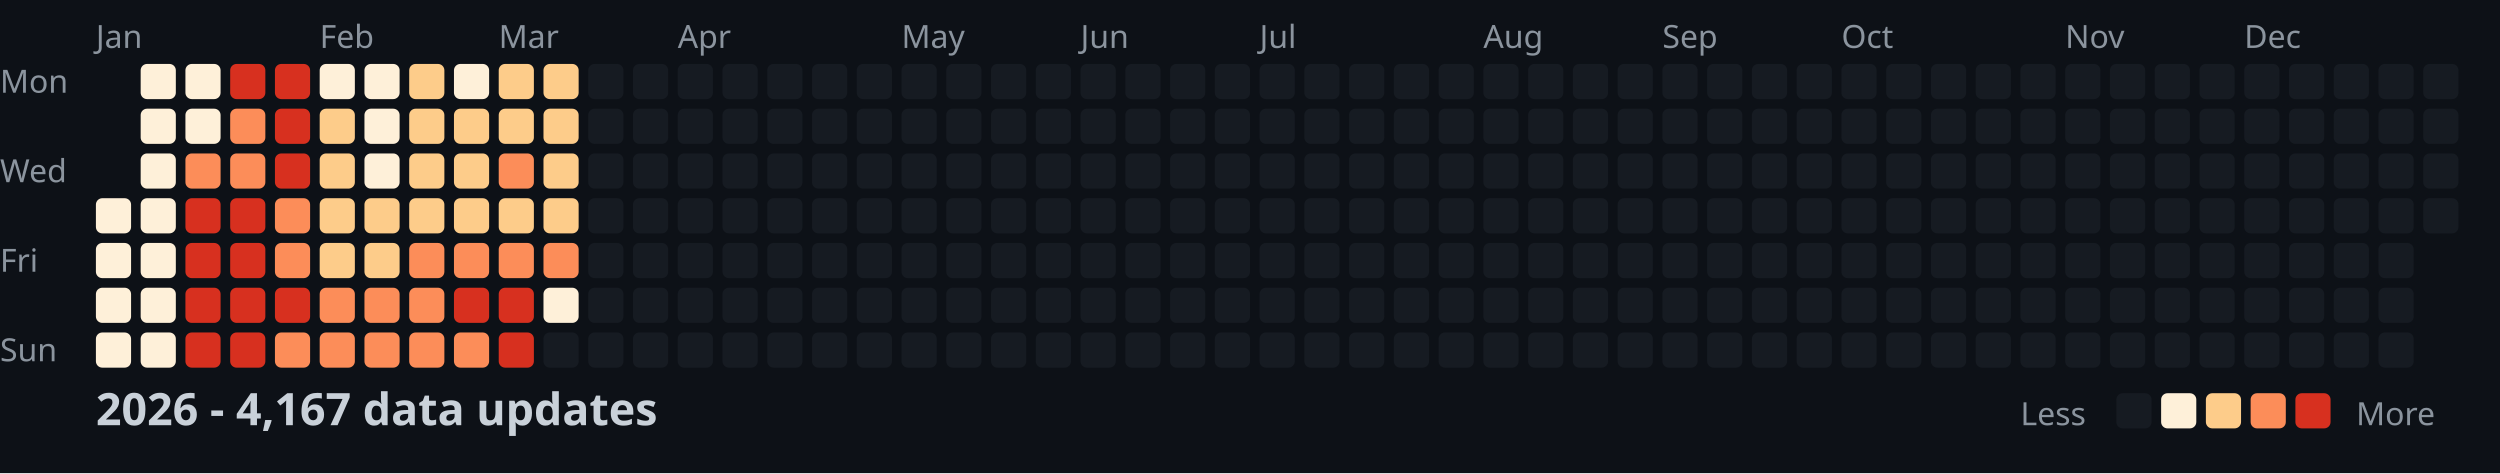
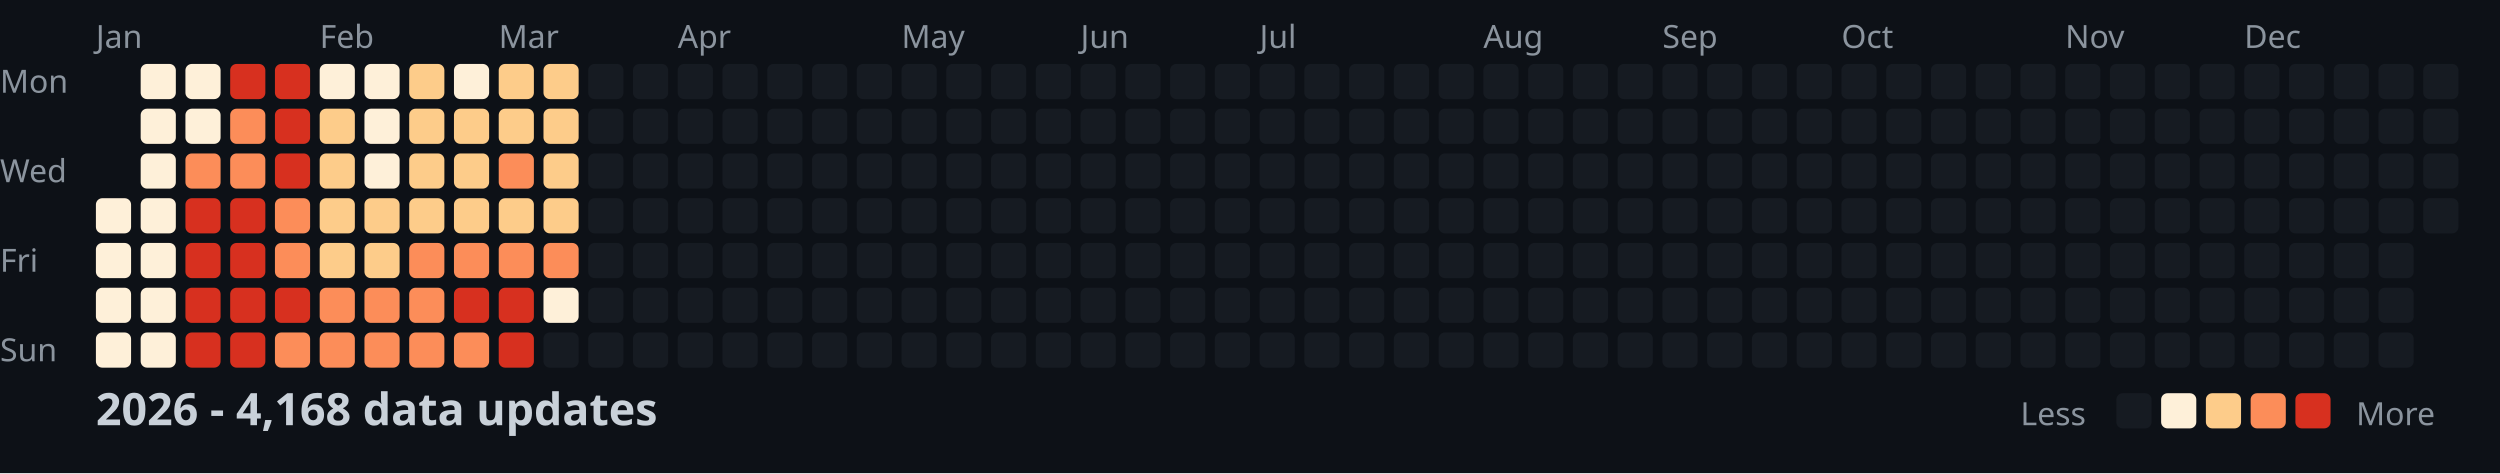
<svg xmlns="http://www.w3.org/2000/svg" width="782" height="148">
  <style>
    .month { font: 10px sans-serif; fill: #8b949e; }
    .day { font: 10px sans-serif; fill: #8b949e; }
    .title { font: bold 14px sans-serif; fill: #c9d1d9; }
    .legend { font: 10px sans-serif; fill: #8b949e; }
  </style>
  <rect width="100%" height="100%" fill="#0d1117" />
  <text x="0" y="29" class="day">Mon</text>
  <text x="0" y="57" class="day">Wed</text>
  <text x="0" y="85" class="day">Fri</text>
  <text x="0" y="113" class="day">Sun</text>
  <text x="30" y="15" class="month">Jan</text>
  <text x="100" y="15" class="month">Feb</text>
  <text x="156" y="15" class="month">Mar</text>
  <text x="212" y="15" class="month">Apr</text>
  <text x="282" y="15" class="month">May</text>
  <text x="338" y="15" class="month">Jun</text>
  <text x="394" y="15" class="month">Jul</text>
  <text x="464" y="15" class="month">Aug</text>
  <text x="520" y="15" class="month">Sep</text>
  <text x="576" y="15" class="month">Oct</text>
  <text x="646" y="15" class="month">Nov</text>
  <text x="702" y="15" class="month">Dec</text>
  <rect x="30" y="62" width="11" height="11" fill="#fef0d9" rx="2" />
  <rect x="30" y="76" width="11" height="11" fill="#fef0d9" rx="2" />
  <rect x="30" y="90" width="11" height="11" fill="#fef0d9" rx="2" />
  <rect x="30" y="104" width="11" height="11" fill="#fef0d9" rx="2" />
  <rect x="44" y="20" width="11" height="11" fill="#fef0d9" rx="2" />
  <rect x="44" y="34" width="11" height="11" fill="#fef0d9" rx="2" />
  <rect x="44" y="48" width="11" height="11" fill="#fef0d9" rx="2" />
  <rect x="44" y="62" width="11" height="11" fill="#fef0d9" rx="2" />
  <rect x="44" y="76" width="11" height="11" fill="#fef0d9" rx="2" />
  <rect x="44" y="90" width="11" height="11" fill="#fef0d9" rx="2" />
  <rect x="44" y="104" width="11" height="11" fill="#fef0d9" rx="2" />
  <rect x="58" y="20" width="11" height="11" fill="#fef0d9" rx="2" />
  <rect x="58" y="34" width="11" height="11" fill="#fef0d9" rx="2" />
  <rect x="58" y="48" width="11" height="11" fill="#fc8d59" rx="2" />
  <rect x="58" y="62" width="11" height="11" fill="#d7301f" rx="2" />
  <rect x="58" y="76" width="11" height="11" fill="#d7301f" rx="2" />
  <rect x="58" y="90" width="11" height="11" fill="#d7301f" rx="2" />
  <rect x="58" y="104" width="11" height="11" fill="#d7301f" rx="2" />
  <rect x="72" y="20" width="11" height="11" fill="#d7301f" rx="2" />
  <rect x="72" y="34" width="11" height="11" fill="#fc8d59" rx="2" />
  <rect x="72" y="48" width="11" height="11" fill="#fc8d59" rx="2" />
  <rect x="72" y="62" width="11" height="11" fill="#d7301f" rx="2" />
  <rect x="72" y="76" width="11" height="11" fill="#d7301f" rx="2" />
  <rect x="72" y="90" width="11" height="11" fill="#d7301f" rx="2" />
  <rect x="72" y="104" width="11" height="11" fill="#d7301f" rx="2" />
  <rect x="86" y="20" width="11" height="11" fill="#d7301f" rx="2" />
  <rect x="86" y="34" width="11" height="11" fill="#d7301f" rx="2" />
  <rect x="86" y="48" width="11" height="11" fill="#d7301f" rx="2" />
  <rect x="86" y="62" width="11" height="11" fill="#fc8d59" rx="2" />
  <rect x="86" y="76" width="11" height="11" fill="#fc8d59" rx="2" />
  <rect x="86" y="90" width="11" height="11" fill="#d7301f" rx="2" />
  <rect x="86" y="104" width="11" height="11" fill="#fc8d59" rx="2" />
  <rect x="100" y="20" width="11" height="11" fill="#fef0d9" rx="2" />
  <rect x="100" y="34" width="11" height="11" fill="#fdcc8a" rx="2" />
  <rect x="100" y="48" width="11" height="11" fill="#fdcc8a" rx="2" />
  <rect x="100" y="62" width="11" height="11" fill="#fdcc8a" rx="2" />
  <rect x="100" y="76" width="11" height="11" fill="#fdcc8a" rx="2" />
  <rect x="100" y="90" width="11" height="11" fill="#fc8d59" rx="2" />
  <rect x="100" y="104" width="11" height="11" fill="#fc8d59" rx="2" />
  <rect x="114" y="20" width="11" height="11" fill="#fef0d9" rx="2" />
  <rect x="114" y="34" width="11" height="11" fill="#fef0d9" rx="2" />
  <rect x="114" y="48" width="11" height="11" fill="#fef0d9" rx="2" />
  <rect x="114" y="62" width="11" height="11" fill="#fdcc8a" rx="2" />
  <rect x="114" y="76" width="11" height="11" fill="#fdcc8a" rx="2" />
  <rect x="114" y="90" width="11" height="11" fill="#fc8d59" rx="2" />
  <rect x="114" y="104" width="11" height="11" fill="#fc8d59" rx="2" />
  <rect x="128" y="20" width="11" height="11" fill="#fdcc8a" rx="2" />
  <rect x="128" y="34" width="11" height="11" fill="#fdcc8a" rx="2" />
  <rect x="128" y="48" width="11" height="11" fill="#fdcc8a" rx="2" />
  <rect x="128" y="62" width="11" height="11" fill="#fdcc8a" rx="2" />
  <rect x="128" y="76" width="11" height="11" fill="#fc8d59" rx="2" />
  <rect x="128" y="90" width="11" height="11" fill="#fc8d59" rx="2" />
  <rect x="128" y="104" width="11" height="11" fill="#fc8d59" rx="2" />
  <rect x="142" y="20" width="11" height="11" fill="#fef0d9" rx="2" />
  <rect x="142" y="34" width="11" height="11" fill="#fdcc8a" rx="2" />
  <rect x="142" y="48" width="11" height="11" fill="#fdcc8a" rx="2" />
  <rect x="142" y="62" width="11" height="11" fill="#fdcc8a" rx="2" />
  <rect x="142" y="76" width="11" height="11" fill="#fc8d59" rx="2" />
  <rect x="142" y="90" width="11" height="11" fill="#d7301f" rx="2" />
  <rect x="142" y="104" width="11" height="11" fill="#fc8d59" rx="2" />
  <rect x="156" y="20" width="11" height="11" fill="#fdcc8a" rx="2" />
  <rect x="156" y="34" width="11" height="11" fill="#fdcc8a" rx="2" />
  <rect x="156" y="48" width="11" height="11" fill="#fc8d59" rx="2" />
  <rect x="156" y="62" width="11" height="11" fill="#fdcc8a" rx="2" />
  <rect x="156" y="76" width="11" height="11" fill="#fc8d59" rx="2" />
  <rect x="156" y="90" width="11" height="11" fill="#d7301f" rx="2" />
  <rect x="156" y="104" width="11" height="11" fill="#d7301f" rx="2" />
  <rect x="170" y="20" width="11" height="11" fill="#fdcc8a" rx="2" />
  <rect x="170" y="34" width="11" height="11" fill="#fdcc8a" rx="2" />
  <rect x="170" y="48" width="11" height="11" fill="#fdcc8a" rx="2" />
  <rect x="170" y="62" width="11" height="11" fill="#fdcc8a" rx="2" />
  <rect x="170" y="76" width="11" height="11" fill="#fc8d59" rx="2" />
  <rect x="170" y="90" width="11" height="11" fill="#fef0d9" rx="2" />
  <rect x="170" y="104" width="11" height="11" fill="#161b22" rx="2" />
  <rect x="184" y="20" width="11" height="11" fill="#161b22" rx="2" />
  <rect x="184" y="34" width="11" height="11" fill="#161b22" rx="2" />
  <rect x="184" y="48" width="11" height="11" fill="#161b22" rx="2" />
  <rect x="184" y="62" width="11" height="11" fill="#161b22" rx="2" />
  <rect x="184" y="76" width="11" height="11" fill="#161b22" rx="2" />
  <rect x="184" y="90" width="11" height="11" fill="#161b22" rx="2" />
  <rect x="184" y="104" width="11" height="11" fill="#161b22" rx="2" />
  <rect x="198" y="20" width="11" height="11" fill="#161b22" rx="2" />
  <rect x="198" y="34" width="11" height="11" fill="#161b22" rx="2" />
  <rect x="198" y="48" width="11" height="11" fill="#161b22" rx="2" />
  <rect x="198" y="62" width="11" height="11" fill="#161b22" rx="2" />
  <rect x="198" y="76" width="11" height="11" fill="#161b22" rx="2" />
  <rect x="198" y="90" width="11" height="11" fill="#161b22" rx="2" />
  <rect x="198" y="104" width="11" height="11" fill="#161b22" rx="2" />
  <rect x="212" y="20" width="11" height="11" fill="#161b22" rx="2" />
  <rect x="212" y="34" width="11" height="11" fill="#161b22" rx="2" />
  <rect x="212" y="48" width="11" height="11" fill="#161b22" rx="2" />
  <rect x="212" y="62" width="11" height="11" fill="#161b22" rx="2" />
  <rect x="212" y="76" width="11" height="11" fill="#161b22" rx="2" />
  <rect x="212" y="90" width="11" height="11" fill="#161b22" rx="2" />
  <rect x="212" y="104" width="11" height="11" fill="#161b22" rx="2" />
  <rect x="226" y="20" width="11" height="11" fill="#161b22" rx="2" />
  <rect x="226" y="34" width="11" height="11" fill="#161b22" rx="2" />
  <rect x="226" y="48" width="11" height="11" fill="#161b22" rx="2" />
  <rect x="226" y="62" width="11" height="11" fill="#161b22" rx="2" />
  <rect x="226" y="76" width="11" height="11" fill="#161b22" rx="2" />
  <rect x="226" y="90" width="11" height="11" fill="#161b22" rx="2" />
  <rect x="226" y="104" width="11" height="11" fill="#161b22" rx="2" />
  <rect x="240" y="20" width="11" height="11" fill="#161b22" rx="2" />
  <rect x="240" y="34" width="11" height="11" fill="#161b22" rx="2" />
  <rect x="240" y="48" width="11" height="11" fill="#161b22" rx="2" />
  <rect x="240" y="62" width="11" height="11" fill="#161b22" rx="2" />
  <rect x="240" y="76" width="11" height="11" fill="#161b22" rx="2" />
  <rect x="240" y="90" width="11" height="11" fill="#161b22" rx="2" />
  <rect x="240" y="104" width="11" height="11" fill="#161b22" rx="2" />
  <rect x="254" y="20" width="11" height="11" fill="#161b22" rx="2" />
  <rect x="254" y="34" width="11" height="11" fill="#161b22" rx="2" />
  <rect x="254" y="48" width="11" height="11" fill="#161b22" rx="2" />
  <rect x="254" y="62" width="11" height="11" fill="#161b22" rx="2" />
  <rect x="254" y="76" width="11" height="11" fill="#161b22" rx="2" />
  <rect x="254" y="90" width="11" height="11" fill="#161b22" rx="2" />
  <rect x="254" y="104" width="11" height="11" fill="#161b22" rx="2" />
  <rect x="268" y="20" width="11" height="11" fill="#161b22" rx="2" />
  <rect x="268" y="34" width="11" height="11" fill="#161b22" rx="2" />
  <rect x="268" y="48" width="11" height="11" fill="#161b22" rx="2" />
  <rect x="268" y="62" width="11" height="11" fill="#161b22" rx="2" />
  <rect x="268" y="76" width="11" height="11" fill="#161b22" rx="2" />
  <rect x="268" y="90" width="11" height="11" fill="#161b22" rx="2" />
  <rect x="268" y="104" width="11" height="11" fill="#161b22" rx="2" />
  <rect x="282" y="20" width="11" height="11" fill="#161b22" rx="2" />
  <rect x="282" y="34" width="11" height="11" fill="#161b22" rx="2" />
  <rect x="282" y="48" width="11" height="11" fill="#161b22" rx="2" />
  <rect x="282" y="62" width="11" height="11" fill="#161b22" rx="2" />
  <rect x="282" y="76" width="11" height="11" fill="#161b22" rx="2" />
  <rect x="282" y="90" width="11" height="11" fill="#161b22" rx="2" />
  <rect x="282" y="104" width="11" height="11" fill="#161b22" rx="2" />
  <rect x="296" y="20" width="11" height="11" fill="#161b22" rx="2" />
  <rect x="296" y="34" width="11" height="11" fill="#161b22" rx="2" />
  <rect x="296" y="48" width="11" height="11" fill="#161b22" rx="2" />
  <rect x="296" y="62" width="11" height="11" fill="#161b22" rx="2" />
  <rect x="296" y="76" width="11" height="11" fill="#161b22" rx="2" />
  <rect x="296" y="90" width="11" height="11" fill="#161b22" rx="2" />
  <rect x="296" y="104" width="11" height="11" fill="#161b22" rx="2" />
  <rect x="310" y="20" width="11" height="11" fill="#161b22" rx="2" />
  <rect x="310" y="34" width="11" height="11" fill="#161b22" rx="2" />
  <rect x="310" y="48" width="11" height="11" fill="#161b22" rx="2" />
  <rect x="310" y="62" width="11" height="11" fill="#161b22" rx="2" />
  <rect x="310" y="76" width="11" height="11" fill="#161b22" rx="2" />
  <rect x="310" y="90" width="11" height="11" fill="#161b22" rx="2" />
  <rect x="310" y="104" width="11" height="11" fill="#161b22" rx="2" />
  <rect x="324" y="20" width="11" height="11" fill="#161b22" rx="2" />
  <rect x="324" y="34" width="11" height="11" fill="#161b22" rx="2" />
  <rect x="324" y="48" width="11" height="11" fill="#161b22" rx="2" />
  <rect x="324" y="62" width="11" height="11" fill="#161b22" rx="2" />
  <rect x="324" y="76" width="11" height="11" fill="#161b22" rx="2" />
  <rect x="324" y="90" width="11" height="11" fill="#161b22" rx="2" />
  <rect x="324" y="104" width="11" height="11" fill="#161b22" rx="2" />
  <rect x="338" y="20" width="11" height="11" fill="#161b22" rx="2" />
  <rect x="338" y="34" width="11" height="11" fill="#161b22" rx="2" />
  <rect x="338" y="48" width="11" height="11" fill="#161b22" rx="2" />
  <rect x="338" y="62" width="11" height="11" fill="#161b22" rx="2" />
  <rect x="338" y="76" width="11" height="11" fill="#161b22" rx="2" />
  <rect x="338" y="90" width="11" height="11" fill="#161b22" rx="2" />
  <rect x="338" y="104" width="11" height="11" fill="#161b22" rx="2" />
  <rect x="352" y="20" width="11" height="11" fill="#161b22" rx="2" />
  <rect x="352" y="34" width="11" height="11" fill="#161b22" rx="2" />
  <rect x="352" y="48" width="11" height="11" fill="#161b22" rx="2" />
  <rect x="352" y="62" width="11" height="11" fill="#161b22" rx="2" />
  <rect x="352" y="76" width="11" height="11" fill="#161b22" rx="2" />
  <rect x="352" y="90" width="11" height="11" fill="#161b22" rx="2" />
  <rect x="352" y="104" width="11" height="11" fill="#161b22" rx="2" />
  <rect x="366" y="20" width="11" height="11" fill="#161b22" rx="2" />
  <rect x="366" y="34" width="11" height="11" fill="#161b22" rx="2" />
  <rect x="366" y="48" width="11" height="11" fill="#161b22" rx="2" />
  <rect x="366" y="62" width="11" height="11" fill="#161b22" rx="2" />
  <rect x="366" y="76" width="11" height="11" fill="#161b22" rx="2" />
  <rect x="366" y="90" width="11" height="11" fill="#161b22" rx="2" />
  <rect x="366" y="104" width="11" height="11" fill="#161b22" rx="2" />
  <rect x="380" y="20" width="11" height="11" fill="#161b22" rx="2" />
  <rect x="380" y="34" width="11" height="11" fill="#161b22" rx="2" />
  <rect x="380" y="48" width="11" height="11" fill="#161b22" rx="2" />
  <rect x="380" y="62" width="11" height="11" fill="#161b22" rx="2" />
  <rect x="380" y="76" width="11" height="11" fill="#161b22" rx="2" />
  <rect x="380" y="90" width="11" height="11" fill="#161b22" rx="2" />
  <rect x="380" y="104" width="11" height="11" fill="#161b22" rx="2" />
  <rect x="394" y="20" width="11" height="11" fill="#161b22" rx="2" />
  <rect x="394" y="34" width="11" height="11" fill="#161b22" rx="2" />
  <rect x="394" y="48" width="11" height="11" fill="#161b22" rx="2" />
  <rect x="394" y="62" width="11" height="11" fill="#161b22" rx="2" />
  <rect x="394" y="76" width="11" height="11" fill="#161b22" rx="2" />
  <rect x="394" y="90" width="11" height="11" fill="#161b22" rx="2" />
  <rect x="394" y="104" width="11" height="11" fill="#161b22" rx="2" />
  <rect x="408" y="20" width="11" height="11" fill="#161b22" rx="2" />
  <rect x="408" y="34" width="11" height="11" fill="#161b22" rx="2" />
  <rect x="408" y="48" width="11" height="11" fill="#161b22" rx="2" />
  <rect x="408" y="62" width="11" height="11" fill="#161b22" rx="2" />
  <rect x="408" y="76" width="11" height="11" fill="#161b22" rx="2" />
  <rect x="408" y="90" width="11" height="11" fill="#161b22" rx="2" />
  <rect x="408" y="104" width="11" height="11" fill="#161b22" rx="2" />
  <rect x="422" y="20" width="11" height="11" fill="#161b22" rx="2" />
  <rect x="422" y="34" width="11" height="11" fill="#161b22" rx="2" />
  <rect x="422" y="48" width="11" height="11" fill="#161b22" rx="2" />
  <rect x="422" y="62" width="11" height="11" fill="#161b22" rx="2" />
  <rect x="422" y="76" width="11" height="11" fill="#161b22" rx="2" />
  <rect x="422" y="90" width="11" height="11" fill="#161b22" rx="2" />
  <rect x="422" y="104" width="11" height="11" fill="#161b22" rx="2" />
  <rect x="436" y="20" width="11" height="11" fill="#161b22" rx="2" />
  <rect x="436" y="34" width="11" height="11" fill="#161b22" rx="2" />
  <rect x="436" y="48" width="11" height="11" fill="#161b22" rx="2" />
  <rect x="436" y="62" width="11" height="11" fill="#161b22" rx="2" />
  <rect x="436" y="76" width="11" height="11" fill="#161b22" rx="2" />
  <rect x="436" y="90" width="11" height="11" fill="#161b22" rx="2" />
  <rect x="436" y="104" width="11" height="11" fill="#161b22" rx="2" />
  <rect x="450" y="20" width="11" height="11" fill="#161b22" rx="2" />
  <rect x="450" y="34" width="11" height="11" fill="#161b22" rx="2" />
  <rect x="450" y="48" width="11" height="11" fill="#161b22" rx="2" />
  <rect x="450" y="62" width="11" height="11" fill="#161b22" rx="2" />
  <rect x="450" y="76" width="11" height="11" fill="#161b22" rx="2" />
  <rect x="450" y="90" width="11" height="11" fill="#161b22" rx="2" />
  <rect x="450" y="104" width="11" height="11" fill="#161b22" rx="2" />
  <rect x="464" y="20" width="11" height="11" fill="#161b22" rx="2" />
  <rect x="464" y="34" width="11" height="11" fill="#161b22" rx="2" />
  <rect x="464" y="48" width="11" height="11" fill="#161b22" rx="2" />
  <rect x="464" y="62" width="11" height="11" fill="#161b22" rx="2" />
  <rect x="464" y="76" width="11" height="11" fill="#161b22" rx="2" />
  <rect x="464" y="90" width="11" height="11" fill="#161b22" rx="2" />
  <rect x="464" y="104" width="11" height="11" fill="#161b22" rx="2" />
  <rect x="478" y="20" width="11" height="11" fill="#161b22" rx="2" />
  <rect x="478" y="34" width="11" height="11" fill="#161b22" rx="2" />
  <rect x="478" y="48" width="11" height="11" fill="#161b22" rx="2" />
  <rect x="478" y="62" width="11" height="11" fill="#161b22" rx="2" />
  <rect x="478" y="76" width="11" height="11" fill="#161b22" rx="2" />
  <rect x="478" y="90" width="11" height="11" fill="#161b22" rx="2" />
  <rect x="478" y="104" width="11" height="11" fill="#161b22" rx="2" />
  <rect x="492" y="20" width="11" height="11" fill="#161b22" rx="2" />
  <rect x="492" y="34" width="11" height="11" fill="#161b22" rx="2" />
  <rect x="492" y="48" width="11" height="11" fill="#161b22" rx="2" />
  <rect x="492" y="62" width="11" height="11" fill="#161b22" rx="2" />
  <rect x="492" y="76" width="11" height="11" fill="#161b22" rx="2" />
  <rect x="492" y="90" width="11" height="11" fill="#161b22" rx="2" />
  <rect x="492" y="104" width="11" height="11" fill="#161b22" rx="2" />
  <rect x="506" y="20" width="11" height="11" fill="#161b22" rx="2" />
  <rect x="506" y="34" width="11" height="11" fill="#161b22" rx="2" />
  <rect x="506" y="48" width="11" height="11" fill="#161b22" rx="2" />
  <rect x="506" y="62" width="11" height="11" fill="#161b22" rx="2" />
  <rect x="506" y="76" width="11" height="11" fill="#161b22" rx="2" />
  <rect x="506" y="90" width="11" height="11" fill="#161b22" rx="2" />
  <rect x="506" y="104" width="11" height="11" fill="#161b22" rx="2" />
  <rect x="520" y="20" width="11" height="11" fill="#161b22" rx="2" />
  <rect x="520" y="34" width="11" height="11" fill="#161b22" rx="2" />
  <rect x="520" y="48" width="11" height="11" fill="#161b22" rx="2" />
  <rect x="520" y="62" width="11" height="11" fill="#161b22" rx="2" />
  <rect x="520" y="76" width="11" height="11" fill="#161b22" rx="2" />
  <rect x="520" y="90" width="11" height="11" fill="#161b22" rx="2" />
  <rect x="520" y="104" width="11" height="11" fill="#161b22" rx="2" />
  <rect x="534" y="20" width="11" height="11" fill="#161b22" rx="2" />
  <rect x="534" y="34" width="11" height="11" fill="#161b22" rx="2" />
  <rect x="534" y="48" width="11" height="11" fill="#161b22" rx="2" />
  <rect x="534" y="62" width="11" height="11" fill="#161b22" rx="2" />
  <rect x="534" y="76" width="11" height="11" fill="#161b22" rx="2" />
  <rect x="534" y="90" width="11" height="11" fill="#161b22" rx="2" />
  <rect x="534" y="104" width="11" height="11" fill="#161b22" rx="2" />
  <rect x="548" y="20" width="11" height="11" fill="#161b22" rx="2" />
  <rect x="548" y="34" width="11" height="11" fill="#161b22" rx="2" />
  <rect x="548" y="48" width="11" height="11" fill="#161b22" rx="2" />
  <rect x="548" y="62" width="11" height="11" fill="#161b22" rx="2" />
  <rect x="548" y="76" width="11" height="11" fill="#161b22" rx="2" />
  <rect x="548" y="90" width="11" height="11" fill="#161b22" rx="2" />
  <rect x="548" y="104" width="11" height="11" fill="#161b22" rx="2" />
  <rect x="562" y="20" width="11" height="11" fill="#161b22" rx="2" />
  <rect x="562" y="34" width="11" height="11" fill="#161b22" rx="2" />
  <rect x="562" y="48" width="11" height="11" fill="#161b22" rx="2" />
  <rect x="562" y="62" width="11" height="11" fill="#161b22" rx="2" />
  <rect x="562" y="76" width="11" height="11" fill="#161b22" rx="2" />
  <rect x="562" y="90" width="11" height="11" fill="#161b22" rx="2" />
  <rect x="562" y="104" width="11" height="11" fill="#161b22" rx="2" />
  <rect x="576" y="20" width="11" height="11" fill="#161b22" rx="2" />
  <rect x="576" y="34" width="11" height="11" fill="#161b22" rx="2" />
  <rect x="576" y="48" width="11" height="11" fill="#161b22" rx="2" />
  <rect x="576" y="62" width="11" height="11" fill="#161b22" rx="2" />
  <rect x="576" y="76" width="11" height="11" fill="#161b22" rx="2" />
  <rect x="576" y="90" width="11" height="11" fill="#161b22" rx="2" />
  <rect x="576" y="104" width="11" height="11" fill="#161b22" rx="2" />
  <rect x="590" y="20" width="11" height="11" fill="#161b22" rx="2" />
  <rect x="590" y="34" width="11" height="11" fill="#161b22" rx="2" />
  <rect x="590" y="48" width="11" height="11" fill="#161b22" rx="2" />
  <rect x="590" y="62" width="11" height="11" fill="#161b22" rx="2" />
  <rect x="590" y="76" width="11" height="11" fill="#161b22" rx="2" />
  <rect x="590" y="90" width="11" height="11" fill="#161b22" rx="2" />
  <rect x="590" y="104" width="11" height="11" fill="#161b22" rx="2" />
  <rect x="604" y="20" width="11" height="11" fill="#161b22" rx="2" />
  <rect x="604" y="34" width="11" height="11" fill="#161b22" rx="2" />
  <rect x="604" y="48" width="11" height="11" fill="#161b22" rx="2" />
  <rect x="604" y="62" width="11" height="11" fill="#161b22" rx="2" />
  <rect x="604" y="76" width="11" height="11" fill="#161b22" rx="2" />
  <rect x="604" y="90" width="11" height="11" fill="#161b22" rx="2" />
  <rect x="604" y="104" width="11" height="11" fill="#161b22" rx="2" />
  <rect x="618" y="20" width="11" height="11" fill="#161b22" rx="2" />
  <rect x="618" y="34" width="11" height="11" fill="#161b22" rx="2" />
  <rect x="618" y="48" width="11" height="11" fill="#161b22" rx="2" />
  <rect x="618" y="62" width="11" height="11" fill="#161b22" rx="2" />
  <rect x="618" y="76" width="11" height="11" fill="#161b22" rx="2" />
  <rect x="618" y="90" width="11" height="11" fill="#161b22" rx="2" />
  <rect x="618" y="104" width="11" height="11" fill="#161b22" rx="2" />
  <rect x="632" y="20" width="11" height="11" fill="#161b22" rx="2" />
  <rect x="632" y="34" width="11" height="11" fill="#161b22" rx="2" />
  <rect x="632" y="48" width="11" height="11" fill="#161b22" rx="2" />
  <rect x="632" y="62" width="11" height="11" fill="#161b22" rx="2" />
  <rect x="632" y="76" width="11" height="11" fill="#161b22" rx="2" />
  <rect x="632" y="90" width="11" height="11" fill="#161b22" rx="2" />
  <rect x="632" y="104" width="11" height="11" fill="#161b22" rx="2" />
  <rect x="646" y="20" width="11" height="11" fill="#161b22" rx="2" />
  <rect x="646" y="34" width="11" height="11" fill="#161b22" rx="2" />
  <rect x="646" y="48" width="11" height="11" fill="#161b22" rx="2" />
  <rect x="646" y="62" width="11" height="11" fill="#161b22" rx="2" />
  <rect x="646" y="76" width="11" height="11" fill="#161b22" rx="2" />
  <rect x="646" y="90" width="11" height="11" fill="#161b22" rx="2" />
  <rect x="646" y="104" width="11" height="11" fill="#161b22" rx="2" />
  <rect x="660" y="20" width="11" height="11" fill="#161b22" rx="2" />
  <rect x="660" y="34" width="11" height="11" fill="#161b22" rx="2" />
  <rect x="660" y="48" width="11" height="11" fill="#161b22" rx="2" />
  <rect x="660" y="62" width="11" height="11" fill="#161b22" rx="2" />
  <rect x="660" y="76" width="11" height="11" fill="#161b22" rx="2" />
  <rect x="660" y="90" width="11" height="11" fill="#161b22" rx="2" />
  <rect x="660" y="104" width="11" height="11" fill="#161b22" rx="2" />
  <rect x="674" y="20" width="11" height="11" fill="#161b22" rx="2" />
  <rect x="674" y="34" width="11" height="11" fill="#161b22" rx="2" />
  <rect x="674" y="48" width="11" height="11" fill="#161b22" rx="2" />
  <rect x="674" y="62" width="11" height="11" fill="#161b22" rx="2" />
  <rect x="674" y="76" width="11" height="11" fill="#161b22" rx="2" />
  <rect x="674" y="90" width="11" height="11" fill="#161b22" rx="2" />
  <rect x="674" y="104" width="11" height="11" fill="#161b22" rx="2" />
  <rect x="688" y="20" width="11" height="11" fill="#161b22" rx="2" />
  <rect x="688" y="34" width="11" height="11" fill="#161b22" rx="2" />
  <rect x="688" y="48" width="11" height="11" fill="#161b22" rx="2" />
  <rect x="688" y="62" width="11" height="11" fill="#161b22" rx="2" />
  <rect x="688" y="76" width="11" height="11" fill="#161b22" rx="2" />
  <rect x="688" y="90" width="11" height="11" fill="#161b22" rx="2" />
  <rect x="688" y="104" width="11" height="11" fill="#161b22" rx="2" />
  <rect x="702" y="20" width="11" height="11" fill="#161b22" rx="2" />
  <rect x="702" y="34" width="11" height="11" fill="#161b22" rx="2" />
  <rect x="702" y="48" width="11" height="11" fill="#161b22" rx="2" />
  <rect x="702" y="62" width="11" height="11" fill="#161b22" rx="2" />
  <rect x="702" y="76" width="11" height="11" fill="#161b22" rx="2" />
  <rect x="702" y="90" width="11" height="11" fill="#161b22" rx="2" />
  <rect x="702" y="104" width="11" height="11" fill="#161b22" rx="2" />
  <rect x="716" y="20" width="11" height="11" fill="#161b22" rx="2" />
  <rect x="716" y="34" width="11" height="11" fill="#161b22" rx="2" />
  <rect x="716" y="48" width="11" height="11" fill="#161b22" rx="2" />
  <rect x="716" y="62" width="11" height="11" fill="#161b22" rx="2" />
  <rect x="716" y="76" width="11" height="11" fill="#161b22" rx="2" />
  <rect x="716" y="90" width="11" height="11" fill="#161b22" rx="2" />
  <rect x="716" y="104" width="11" height="11" fill="#161b22" rx="2" />
  <rect x="730" y="20" width="11" height="11" fill="#161b22" rx="2" />
  <rect x="730" y="34" width="11" height="11" fill="#161b22" rx="2" />
  <rect x="730" y="48" width="11" height="11" fill="#161b22" rx="2" />
  <rect x="730" y="62" width="11" height="11" fill="#161b22" rx="2" />
  <rect x="730" y="76" width="11" height="11" fill="#161b22" rx="2" />
  <rect x="730" y="90" width="11" height="11" fill="#161b22" rx="2" />
  <rect x="730" y="104" width="11" height="11" fill="#161b22" rx="2" />
  <rect x="744" y="20" width="11" height="11" fill="#161b22" rx="2" />
  <rect x="744" y="34" width="11" height="11" fill="#161b22" rx="2" />
  <rect x="744" y="48" width="11" height="11" fill="#161b22" rx="2" />
  <rect x="744" y="62" width="11" height="11" fill="#161b22" rx="2" />
  <rect x="744" y="76" width="11" height="11" fill="#161b22" rx="2" />
  <rect x="744" y="90" width="11" height="11" fill="#161b22" rx="2" />
  <rect x="744" y="104" width="11" height="11" fill="#161b22" rx="2" />
  <rect x="758" y="20" width="11" height="11" fill="#161b22" rx="2" />
  <rect x="758" y="34" width="11" height="11" fill="#161b22" rx="2" />
  <rect x="758" y="48" width="11" height="11" fill="#161b22" rx="2" />
  <rect x="758" y="62" width="11" height="11" fill="#161b22" rx="2" />
-   <text x="30" y="133" class="title">2026 - 4,167 data updates</text>
+   <text x="30" y="133" class="title">2026 - 4,168 data updates</text>
  <text x="632" y="133" class="legend">Less</text>
  <rect x="662" y="123" width="11" height="11" fill="#161b22" rx="2" />
  <rect x="676" y="123" width="11" height="11" fill="#fef0d9" rx="2" />
  <rect x="690" y="123" width="11" height="11" fill="#fdcc8a" rx="2" />
  <rect x="704" y="123" width="11" height="11" fill="#fc8d59" rx="2" />
  <rect x="718" y="123" width="11" height="11" fill="#d7301f" rx="2" />
  <text x="737" y="133" class="legend">More</text>
</svg>
